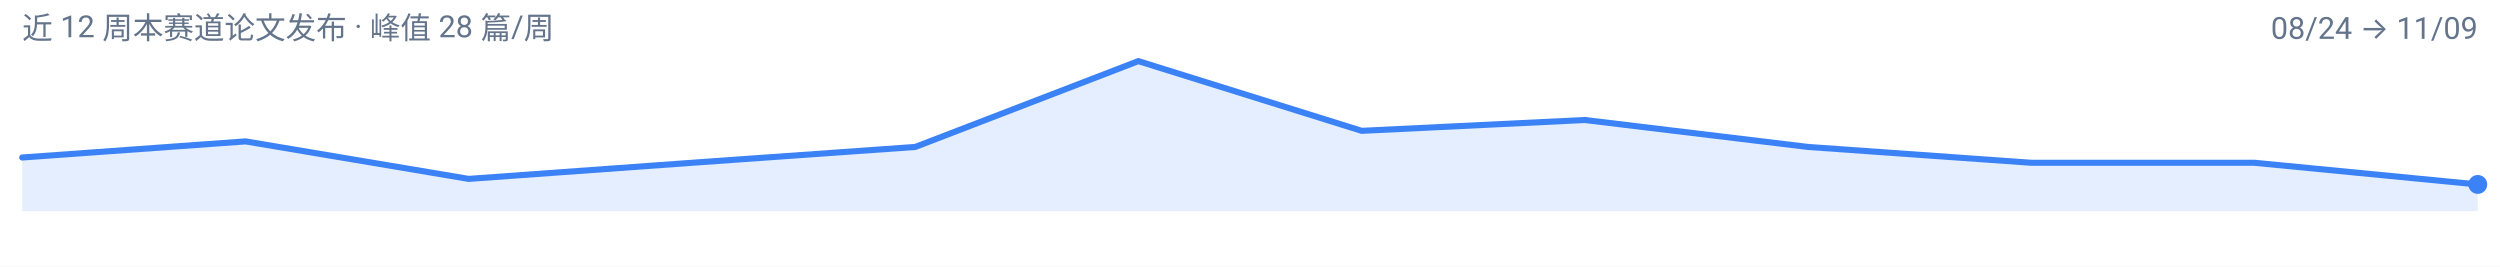
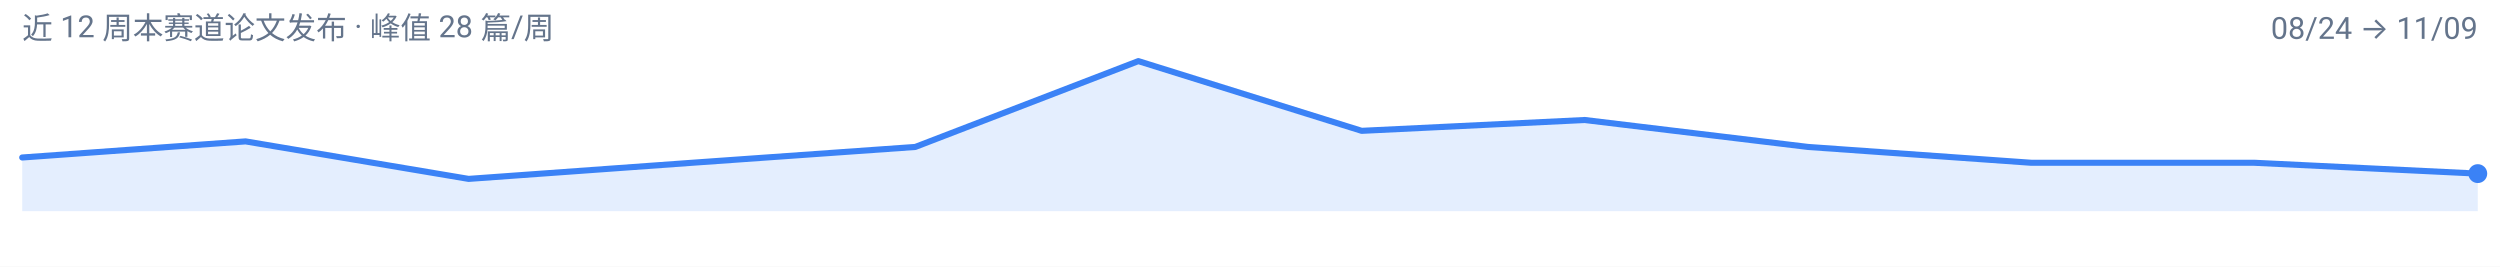
<svg xmlns="http://www.w3.org/2000/svg" width="900" height="96" viewBox="0 0 900 96" role="img" aria-label="agentic-vision 周度趋势">
  <rect width="900" height="96" fill="#FFFFFF" />
  <g font-family="-apple-system, BlinkMacSystemFont, 'Segoe UI', 'Noto Sans SC', 'PingFang SC', 'Microsoft YaHei', Roboto, sans-serif">
-     <path d="M 8.0,76.0 L 8.0,56.7 L 88.4,50.9 L 168.7,64.4 L 249.1,58.6 L 329.5,52.9 L 409.8,22.0 L 490.2,47.1 L 570.5,43.2 L 650.9,52.9 L 731.3,58.6 L 811.6,58.6 L 892.0,66.4 L 892.0,76.0 Z" fill="#3B82F6" fill-opacity="0.14" />
-     <path d="M 8.0,56.7 L 88.4,50.9 L 168.7,64.4 L 249.1,58.6 L 329.5,52.9 L 409.8,22.0 L 490.2,47.1 L 570.5,43.2 L 650.9,52.9 L 731.3,58.6 L 811.6,58.6 L 892.0,66.4" fill="none" stroke="#3B82F6" stroke-width="2.2" stroke-linejoin="round" stroke-linecap="round" />
-     <circle cx="892.0" cy="66.4" r="3.4" fill="#3B82F6" />
+     <path d="M 8.0,76.0 L 8.0,56.7 L 88.4,50.9 L 168.7,64.4 L 249.1,58.6 L 329.5,52.9 L 409.8,22.0 L 490.2,47.1 L 570.5,43.2 L 650.9,52.9 L 731.3,58.6 L 811.6,58.6 L 892.0,62.5 L 892.0,76.0 Z" fill="#3B82F6" fill-opacity="0.14" />
+     <path d="M 8.0,56.7 L 88.4,50.9 L 168.7,64.4 L 249.1,58.6 L 329.5,52.9 L 409.8,22.0 L 490.2,47.1 L 570.5,43.2 L 650.9,52.9 L 731.3,58.6 L 811.6,58.6 L 892.0,62.5" fill="none" stroke="#3B82F6" stroke-width="2.2" stroke-linejoin="round" stroke-linecap="round" />
+     <circle cx="892.0" cy="62.5" r="3.4" fill="#3B82F6" />
    <text x="8" y="14" font-size="11" fill="#64748B">近 12 周本赛道论文发布 · 峰值 28 篇/周</text>
    <text x="892" y="14" font-size="11" text-anchor="end" fill="#64748B">08/24 → 11/09</text>
  </g>
</svg>
